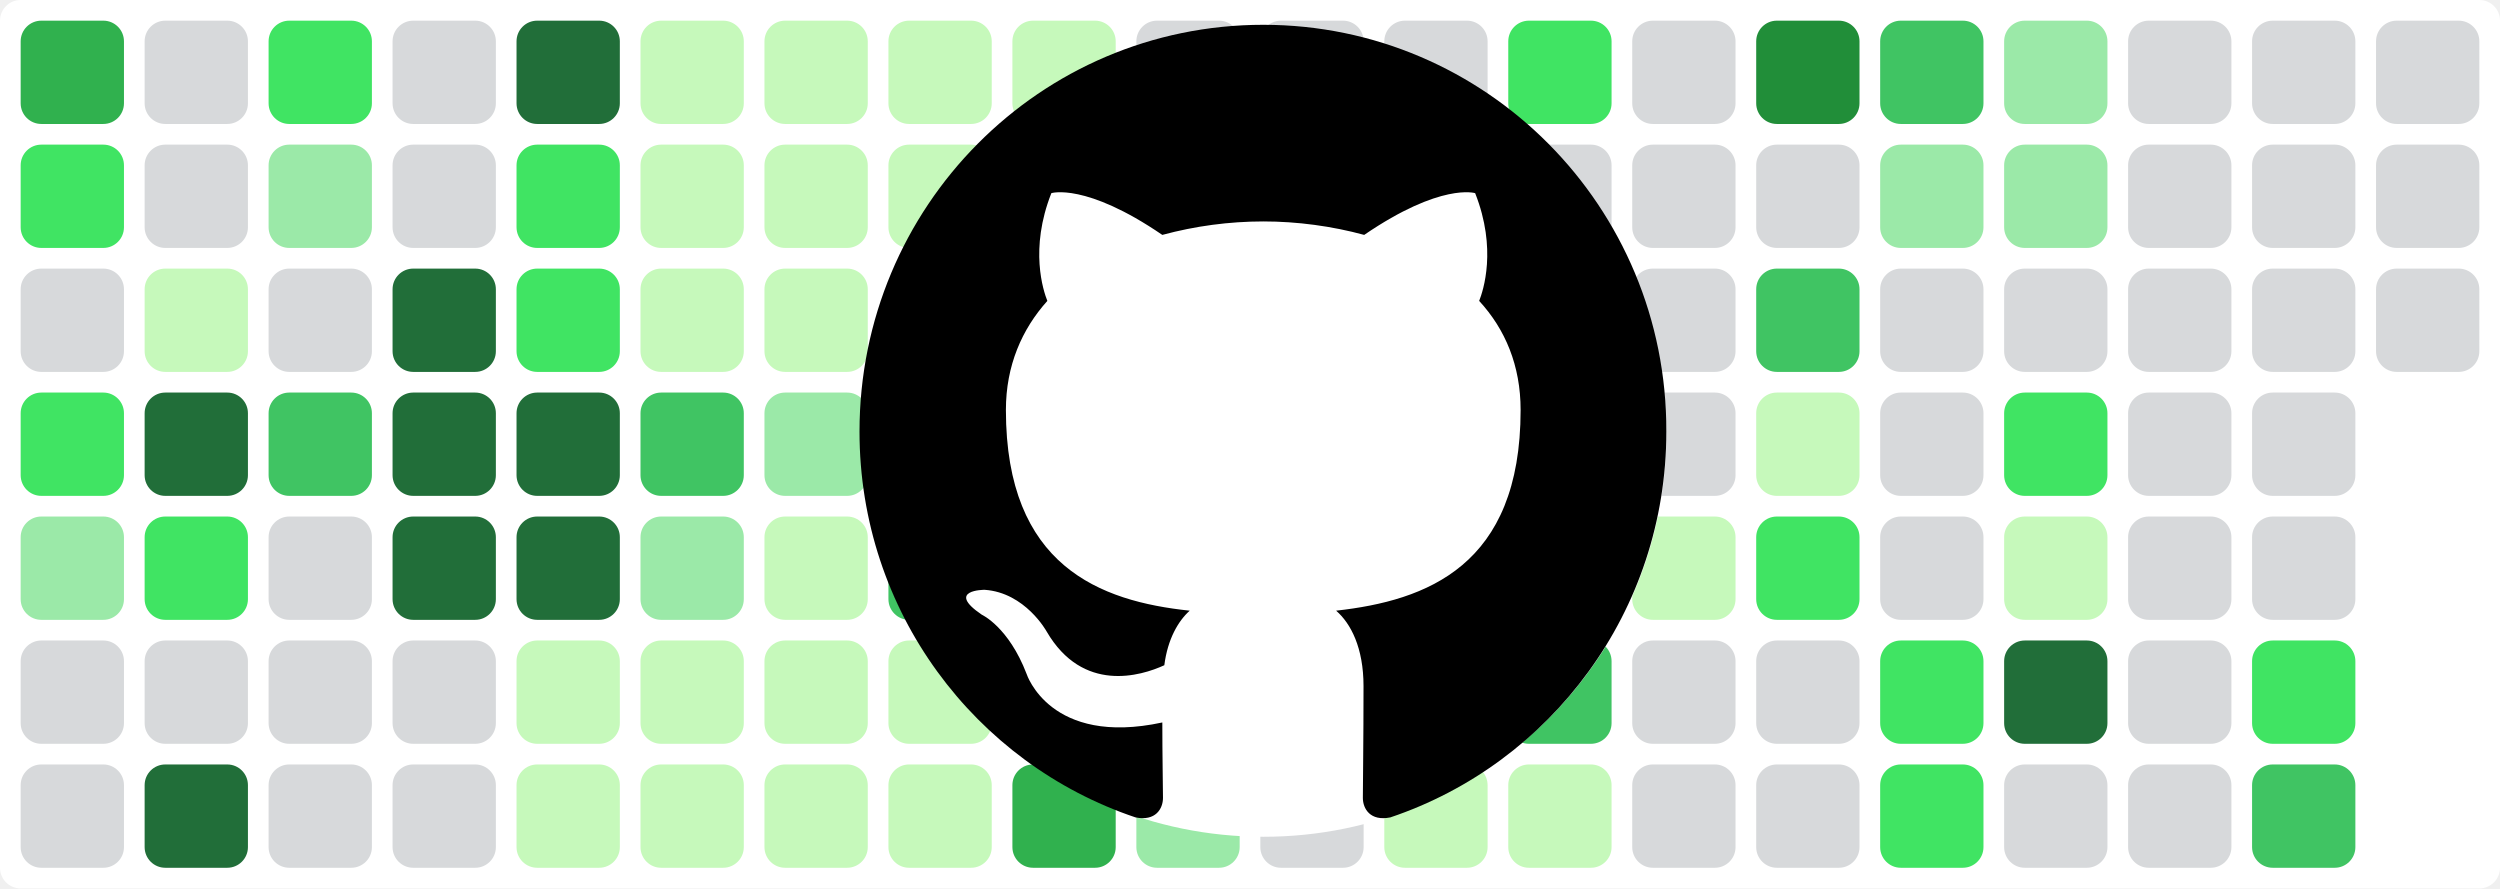
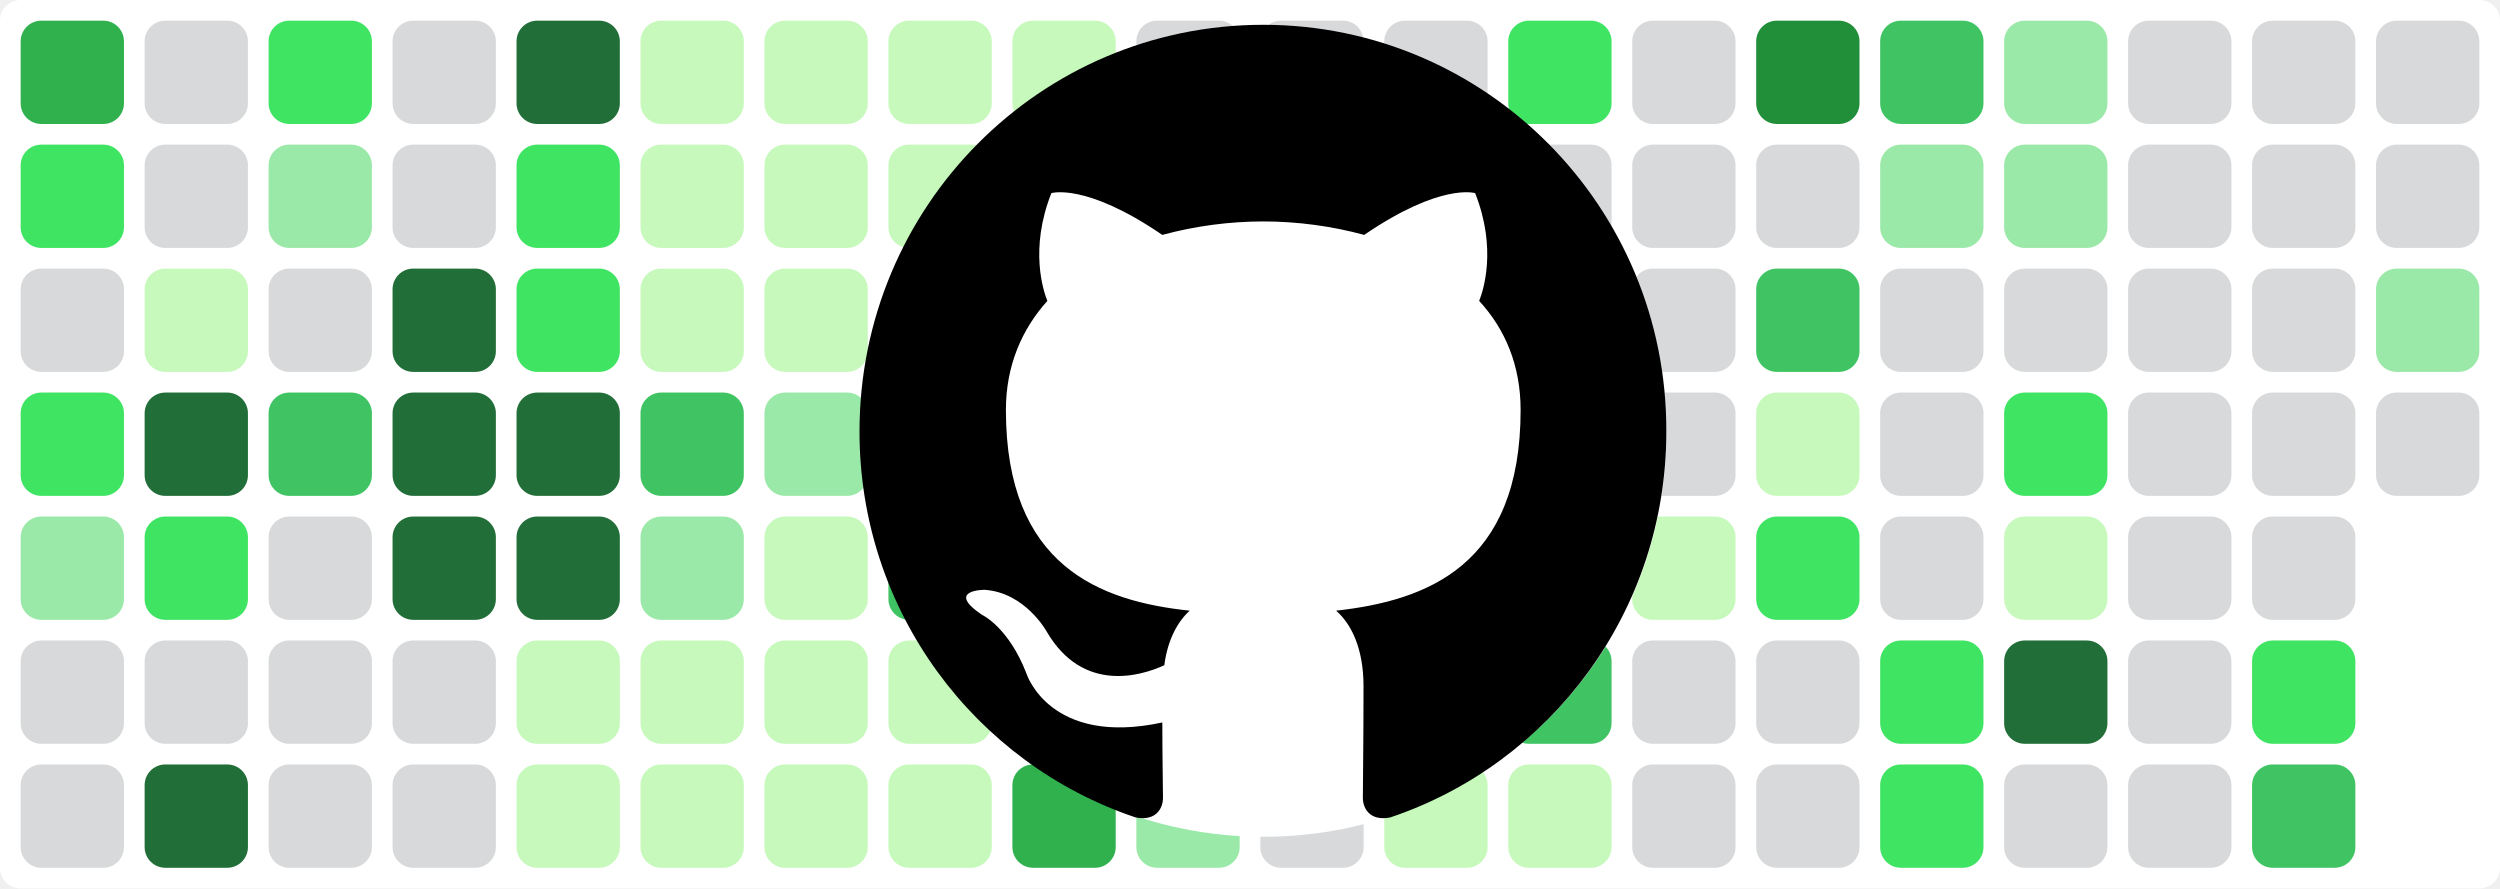
<svg xmlns="http://www.w3.org/2000/svg" baseProfile="tiny" height="100%" version="1.2" viewBox="0,0,242,86" width="100%">
  <defs />
  <rect fill="#ffffff" height="86" rx="2" ry="2" width="242" x="0" y="0" />
  <rect fill="#30b14e" height="10" rx="2" ry="2" width="10" x="2" y="2" />
  <rect fill="#40e463" height="10" rx="2" ry="2" width="10" x="2" y="14" />
  <rect fill="#d7d9db" height="10" rx="2" ry="2" width="10" x="2" y="26" />
  <rect fill="#40e463" height="10" rx="2" ry="2" width="10" x="2" y="38" />
  <rect fill="#9be9a8" height="10" rx="2" ry="2" width="10" x="2" y="50" />
  <rect fill="#d7d9db" height="10" rx="2" ry="2" width="10" x="2" y="62" />
  <rect fill="#d7d9db" height="10" rx="2" ry="2" width="10" x="2" y="74" />
  <rect fill="#d7d9db" height="10" rx="2" ry="2" width="10" x="14" y="2" />
  <rect fill="#d7d9db" height="10" rx="2" ry="2" width="10" x="14" y="14" />
  <rect fill="#c6f9bb" height="10" rx="2" ry="2" width="10" x="14" y="26" />
  <rect fill="#216e39" height="10" rx="2" ry="2" width="10" x="14" y="38" />
  <rect fill="#40e463" height="10" rx="2" ry="2" width="10" x="14" y="50" />
  <rect fill="#d7d9db" height="10" rx="2" ry="2" width="10" x="14" y="62" />
  <rect fill="#216e39" height="10" rx="2" ry="2" width="10" x="14" y="74" />
  <rect fill="#40e463" height="10" rx="2" ry="2" width="10" x="26" y="2" />
  <rect fill="#9be9a8" height="10" rx="2" ry="2" width="10" x="26" y="14" />
  <rect fill="#d7d9db" height="10" rx="2" ry="2" width="10" x="26" y="26" />
  <rect fill="#40c463" height="10" rx="2" ry="2" width="10" x="26" y="38" />
  <rect fill="#d7d9db" height="10" rx="2" ry="2" width="10" x="26" y="50" />
  <rect fill="#d7d9db" height="10" rx="2" ry="2" width="10" x="26" y="62" />
  <rect fill="#d7d9db" height="10" rx="2" ry="2" width="10" x="26" y="74" />
  <rect fill="#d7d9db" height="10" rx="2" ry="2" width="10" x="38" y="2" />
  <rect fill="#d7d9db" height="10" rx="2" ry="2" width="10" x="38" y="14" />
  <rect fill="#216e39" height="10" rx="2" ry="2" width="10" x="38" y="26" />
  <rect fill="#216e39" height="10" rx="2" ry="2" width="10" x="38" y="38" />
  <rect fill="#216e39" height="10" rx="2" ry="2" width="10" x="38" y="50" />
  <rect fill="#d7d9db" height="10" rx="2" ry="2" width="10" x="38" y="62" />
  <rect fill="#d7d9db" height="10" rx="2" ry="2" width="10" x="38" y="74" />
  <rect fill="#216e39" height="10" rx="2" ry="2" width="10" x="50" y="2" />
  <rect fill="#40e463" height="10" rx="2" ry="2" width="10" x="50" y="14" />
  <rect fill="#40e463" height="10" rx="2" ry="2" width="10" x="50" y="26" />
  <rect fill="#216e39" height="10" rx="2" ry="2" width="10" x="50" y="38" />
  <rect fill="#216e39" height="10" rx="2" ry="2" width="10" x="50" y="50" />
  <rect fill="#c6f9bb" height="10" rx="2" ry="2" width="10" x="50" y="62" />
  <rect fill="#c6f9bb" height="10" rx="2" ry="2" width="10" x="50" y="74" />
  <rect fill="#c6f9bb" height="10" rx="2" ry="2" width="10" x="62" y="2" />
  <rect fill="#c6f9bb" height="10" rx="2" ry="2" width="10" x="62" y="14" />
  <rect fill="#c6f9bb" height="10" rx="2" ry="2" width="10" x="62" y="26" />
  <rect fill="#40c463" height="10" rx="2" ry="2" width="10" x="62" y="38" />
  <rect fill="#9be9a8" height="10" rx="2" ry="2" width="10" x="62" y="50" />
  <rect fill="#c6f9bb" height="10" rx="2" ry="2" width="10" x="62" y="62" />
  <rect fill="#c6f9bb" height="10" rx="2" ry="2" width="10" x="62" y="74" />
  <rect fill="#c6f9bb" height="10" rx="2" ry="2" width="10" x="74" y="2" />
  <rect fill="#c6f9bb" height="10" rx="2" ry="2" width="10" x="74" y="14" />
  <rect fill="#c6f9bb" height="10" rx="2" ry="2" width="10" x="74" y="26" />
  <rect fill="#9be9a8" height="10" rx="2" ry="2" width="10" x="74" y="38" />
  <rect fill="#c6f9bb" height="10" rx="2" ry="2" width="10" x="74" y="50" />
  <rect fill="#c6f9bb" height="10" rx="2" ry="2" width="10" x="74" y="62" />
  <rect fill="#c6f9bb" height="10" rx="2" ry="2" width="10" x="74" y="74" />
  <rect fill="#c6f9bb" height="10" rx="2" ry="2" width="10" x="86" y="2" />
  <rect fill="#c6f9bb" height="10" rx="2" ry="2" width="10" x="86" y="14" />
  <rect fill="#c6f9bb" height="10" rx="2" ry="2" width="10" x="86" y="26" />
  <rect fill="#c6f9bb" height="10" rx="2" ry="2" width="10" x="86" y="38" />
  <rect fill="#40c463" height="10" rx="2" ry="2" width="10" x="86" y="50" />
  <rect fill="#c6f9bb" height="10" rx="2" ry="2" width="10" x="86" y="62" />
  <rect fill="#c6f9bb" height="10" rx="2" ry="2" width="10" x="86" y="74" />
  <rect fill="#c6f9bb" height="10" rx="2" ry="2" width="10" x="98" y="2" />
  <rect fill="#9be9a8" height="10" rx="2" ry="2" width="10" x="98" y="14" />
  <rect fill="#9be9a8" height="10" rx="2" ry="2" width="10" x="98" y="26" />
  <rect fill="#d7d9db" height="10" rx="2" ry="2" width="10" x="98" y="38" />
  <rect fill="#d7d9db" height="10" rx="2" ry="2" width="10" x="98" y="50" />
  <rect fill="#216e39" height="10" rx="2" ry="2" width="10" x="98" y="62" />
  <rect fill="#30b14e" height="10" rx="2" ry="2" width="10" x="98" y="74" />
  <rect fill="#d7d9db" height="10" rx="2" ry="2" width="10" x="110" y="2" />
  <rect fill="#d7d9db" height="10" rx="2" ry="2" width="10" x="110" y="14" />
  <rect fill="#d7d9db" height="10" rx="2" ry="2" width="10" x="110" y="26" />
  <rect fill="#d7d9db" height="10" rx="2" ry="2" width="10" x="110" y="38" />
  <rect fill="#d7d9db" height="10" rx="2" ry="2" width="10" x="110" y="50" />
  <rect fill="#d7d9db" height="10" rx="2" ry="2" width="10" x="110" y="62" />
  <rect fill="#9be9a8" height="10" rx="2" ry="2" width="10" x="110" y="74" />
  <rect fill="#d7d9db" height="10" rx="2" ry="2" width="10" x="122" y="2" />
  <rect fill="#d7d9db" height="10" rx="2" ry="2" width="10" x="122" y="14" />
  <rect fill="#d7d9db" height="10" rx="2" ry="2" width="10" x="122" y="26" />
  <rect fill="#d7d9db" height="10" rx="2" ry="2" width="10" x="122" y="38" />
  <rect fill="#d7d9db" height="10" rx="2" ry="2" width="10" x="122" y="50" />
  <rect fill="#216e39" height="10" rx="2" ry="2" width="10" x="122" y="62" />
  <rect fill="#d7d9db" height="10" rx="2" ry="2" width="10" x="122" y="74" />
  <rect fill="#d7d9db" height="10" rx="2" ry="2" width="10" x="134" y="2" />
  <rect fill="#d7d9db" height="10" rx="2" ry="2" width="10" x="134" y="14" />
  <rect fill="#d7d9db" height="10" rx="2" ry="2" width="10" x="134" y="26" />
  <rect fill="#216e39" height="10" rx="2" ry="2" width="10" x="134" y="38" />
  <rect fill="#216e39" height="10" rx="2" ry="2" width="10" x="134" y="50" />
  <rect fill="#216e39" height="10" rx="2" ry="2" width="10" x="134" y="62" />
  <rect fill="#c6f9bb" height="10" rx="2" ry="2" width="10" x="134" y="74" />
  <rect fill="#40e463" height="10" rx="2" ry="2" width="10" x="146" y="2" />
  <rect fill="#d7d9db" height="10" rx="2" ry="2" width="10" x="146" y="14" />
  <rect fill="#40c463" height="10" rx="2" ry="2" width="10" x="146" y="26" />
  <rect fill="#40e463" height="10" rx="2" ry="2" width="10" x="146" y="38" />
  <rect fill="#30a14e" height="10" rx="2" ry="2" width="10" x="146" y="50" />
  <rect fill="#40c463" height="10" rx="2" ry="2" width="10" x="146" y="62" />
  <rect fill="#c6f9bb" height="10" rx="2" ry="2" width="10" x="146" y="74" />
  <rect fill="#d7d9db" height="10" rx="2" ry="2" width="10" x="158" y="2" />
  <rect fill="#d7d9db" height="10" rx="2" ry="2" width="10" x="158" y="14" />
  <rect fill="#d7d9db" height="10" rx="2" ry="2" width="10" x="158" y="26" />
  <rect fill="#d7d9db" height="10" rx="2" ry="2" width="10" x="158" y="38" />
  <rect fill="#c6f9bb" height="10" rx="2" ry="2" width="10" x="158" y="50" />
  <rect fill="#d7d9db" height="10" rx="2" ry="2" width="10" x="158" y="62" />
  <rect fill="#d7d9db" height="10" rx="2" ry="2" width="10" x="158" y="74" />
  <rect fill="#218e39" height="10" rx="2" ry="2" width="10" x="170" y="2" />
  <rect fill="#d7d9db" height="10" rx="2" ry="2" width="10" x="170" y="14" />
  <rect fill="#40c463" height="10" rx="2" ry="2" width="10" x="170" y="26" />
  <rect fill="#c6f9bb" height="10" rx="2" ry="2" width="10" x="170" y="38" />
  <rect fill="#40e463" height="10" rx="2" ry="2" width="10" x="170" y="50" />
  <rect fill="#d7d9db" height="10" rx="2" ry="2" width="10" x="170" y="62" />
  <rect fill="#d7d9db" height="10" rx="2" ry="2" width="10" x="170" y="74" />
  <rect fill="#40c463" height="10" rx="2" ry="2" width="10" x="182" y="2" />
  <rect fill="#9be9a8" height="10" rx="2" ry="2" width="10" x="182" y="14" />
  <rect fill="#d7d9db" height="10" rx="2" ry="2" width="10" x="182" y="26" />
  <rect fill="#d7d9db" height="10" rx="2" ry="2" width="10" x="182" y="38" />
  <rect fill="#d7d9db" height="10" rx="2" ry="2" width="10" x="182" y="50" />
  <rect fill="#40e463" height="10" rx="2" ry="2" width="10" x="182" y="62" />
  <rect fill="#40e463" height="10" rx="2" ry="2" width="10" x="182" y="74" />
  <rect fill="#9be9a8" height="10" rx="2" ry="2" width="10" x="194" y="2" />
  <rect fill="#9be9a8" height="10" rx="2" ry="2" width="10" x="194" y="14" />
  <rect fill="#d7d9db" height="10" rx="2" ry="2" width="10" x="194" y="26" />
  <rect fill="#40e463" height="10" rx="2" ry="2" width="10" x="194" y="38" />
  <rect fill="#c6f9bb" height="10" rx="2" ry="2" width="10" x="194" y="50" />
  <rect fill="#216e39" height="10" rx="2" ry="2" width="10" x="194" y="62" />
  <rect fill="#d7d9db" height="10" rx="2" ry="2" width="10" x="194" y="74" />
  <rect fill="#d7d9db" height="10" rx="2" ry="2" width="10" x="206" y="2" />
  <rect fill="#d7d9db" height="10" rx="2" ry="2" width="10" x="206" y="14" />
  <rect fill="#d7d9db" height="10" rx="2" ry="2" width="10" x="206" y="26" />
  <rect fill="#d7d9db" height="10" rx="2" ry="2" width="10" x="206" y="38" />
  <rect fill="#d7d9db" height="10" rx="2" ry="2" width="10" x="206" y="50" />
  <rect fill="#d7d9db" height="10" rx="2" ry="2" width="10" x="206" y="62" />
  <rect fill="#d7d9db" height="10" rx="2" ry="2" width="10" x="206" y="74" />
  <rect fill="#d7d9db" height="10" rx="2" ry="2" width="10" x="218" y="2" />
  <rect fill="#d7d9db" height="10" rx="2" ry="2" width="10" x="218" y="14" />
  <rect fill="#d7d9db" height="10" rx="2" ry="2" width="10" x="218" y="26" />
  <rect fill="#d7d9db" height="10" rx="2" ry="2" width="10" x="218" y="38" />
  <rect fill="#d7d9db" height="10" rx="2" ry="2" width="10" x="218" y="50" />
  <rect fill="#40e463" height="10" rx="2" ry="2" width="10" x="218" y="62" />
  <rect fill="#40c463" height="10" rx="2" ry="2" width="10" x="218" y="74" />
  <rect fill="#d7d9db" height="10" rx="2" ry="2" width="10" x="230" y="2" />
  <rect fill="#d7d9db" height="10" rx="2" ry="2" width="10" x="230" y="14" />
-   <rect fill="#d7d9db" height="10" rx="2" ry="2" width="10" x="230" y="26" />
+   <rect fill="#9be9a8" height="10" rx="2" ry="2" width="10" x="230" y="26" />
+   <rect fill="#d7d9db" height="10" rx="2" ry="2" width="10" x="230" y="38" />
  <circle cx="122.3" cy="42" fill="#ffffff" r="39" />
  <path fill-rule="evenodd" clip-rule="evenodd" transform="scale(0.8, 0.8) translate(104, 3)" d="M48.854 0C21.839 0 0 22 0 49.217c0 21.756 13.993 40.172 33.405 46.69 2.427.49 3.316-1.059 3.316-2.362 0-1.141-.08-5.052-.08-9.127-13.59 2.934-16.42-5.867-16.42-5.867-2.184-5.704-5.42-7.17-5.42-7.17-4.448-3.015.324-3.015.324-3.015 4.934.326 7.523 5.052 7.523 5.052 4.367 7.496 11.404 5.378 14.235 4.074.404-3.178 1.699-5.378 3.074-6.6-10.839-1.141-22.243-5.378-22.243-24.283 0-5.378 1.94-9.778 5.014-13.2-.485-1.222-2.184-6.275.486-13.038 0 0 4.125-1.304 13.426 5.052a46.97 46.97 0 0 1 12.214-1.63c4.125 0 8.33.571 12.213 1.63 9.302-6.356 13.427-5.052 13.427-5.052 2.67 6.763.97 11.816.485 13.038 3.155 3.422 5.015 7.822 5.015 13.2 0 18.905-11.404 23.06-22.324 24.283 1.78 1.548 3.316 4.481 3.316 9.126 0 6.6-.08 11.897-.08 13.526 0 1.304.89 2.853 3.316 2.364 19.412-6.52 33.405-24.935 33.405-46.691C97.707 22 75.788 0 48.854 0z" fill="#000000" />
</svg>
